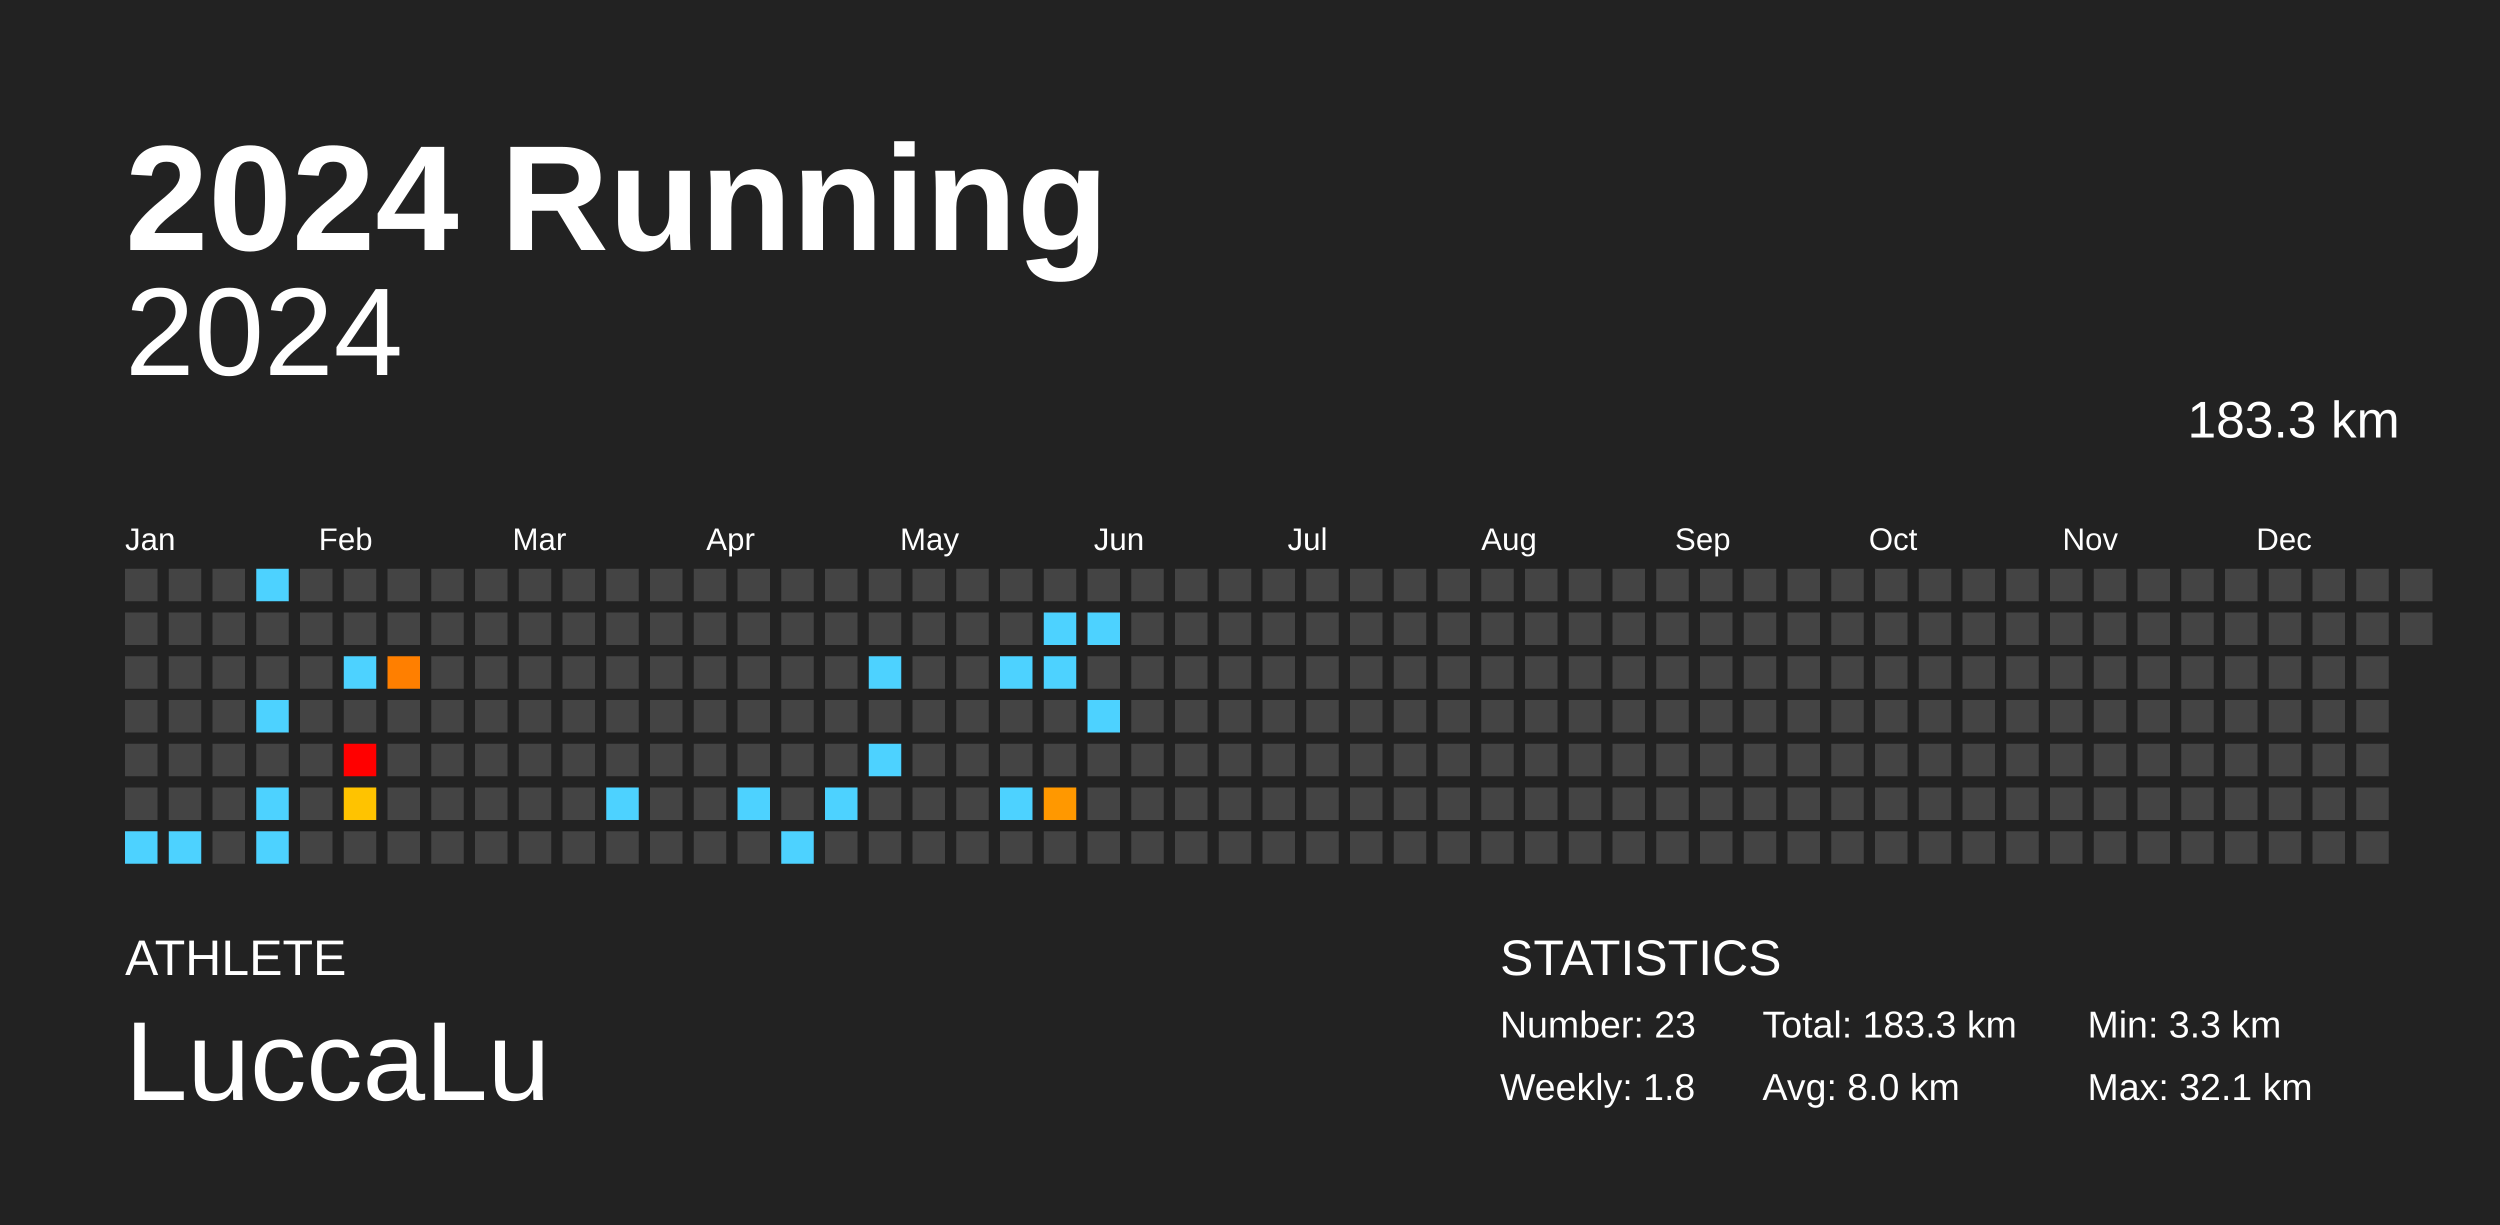
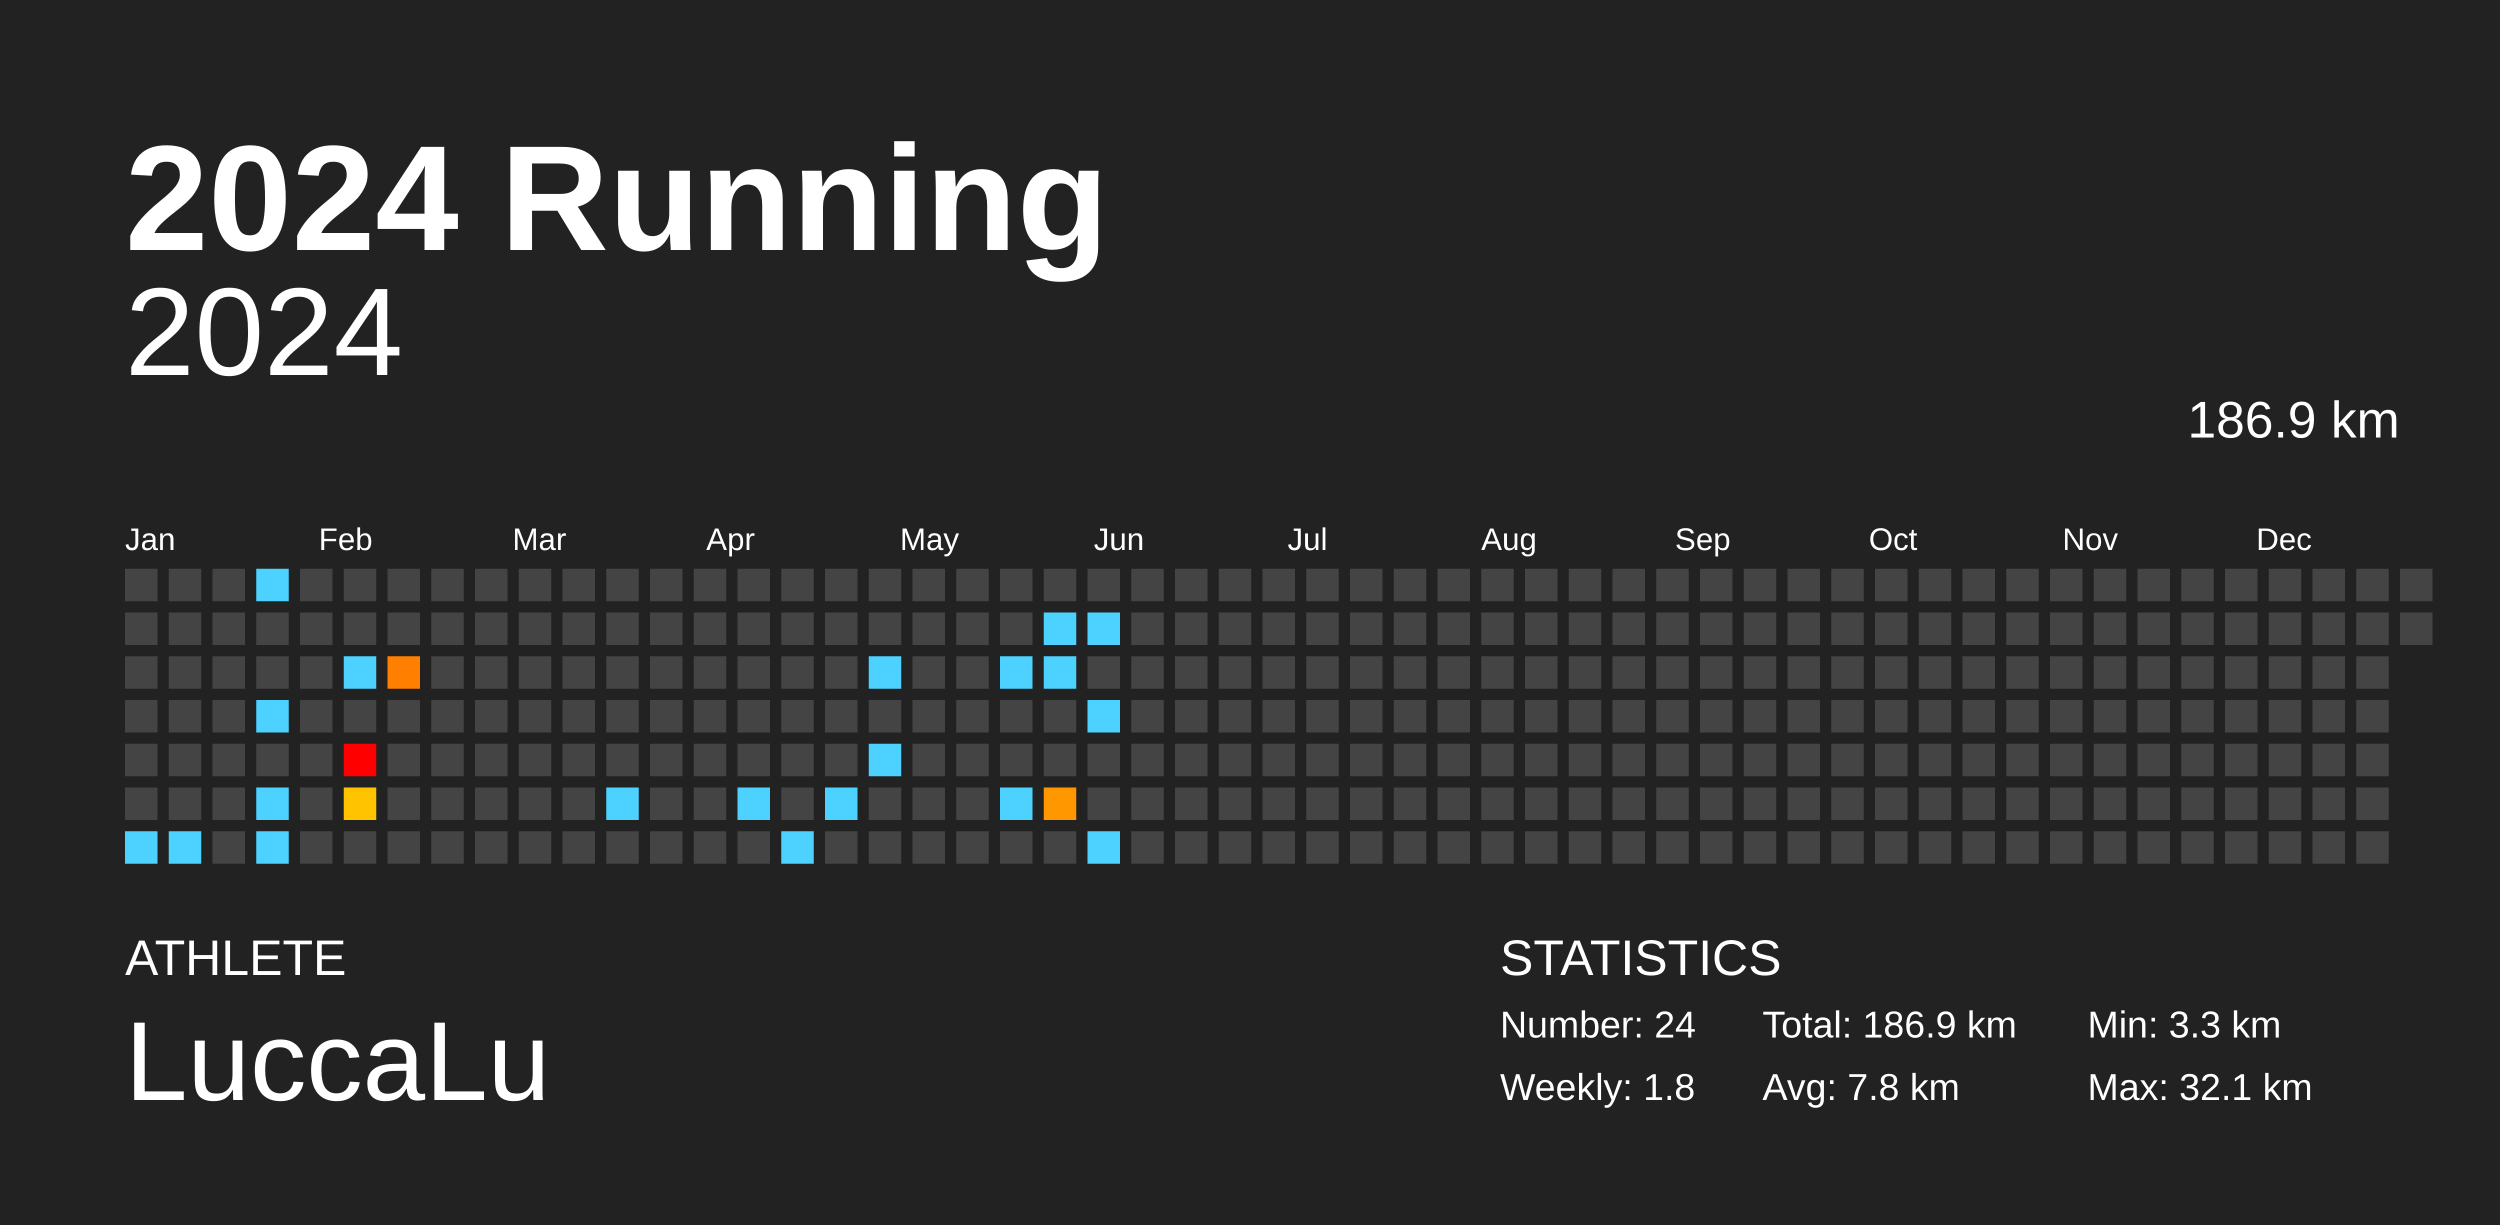
<svg xmlns="http://www.w3.org/2000/svg" baseProfile="full" height="98mm" version="1.1" viewBox="0,0,200,98" width="200mm">
  <defs />
  <rect fill="#222222" height="98" width="200" x="0" y="0" />
  <text fill="#FFFFFF" style="font-size:12px; font-family:Arial; font-weight:bold;" x="10" y="20">2024 Running</text>
  <text fill="#FFFFFF" style="font-size:4px; font-family:Arial" x="10" y="78">ATHLETE</text>
  <text fill="#FFFFFF" style="font-size:9px; font-family:Arial" x="10" y="88">LuccaLu</text>
  <text fill="#FFFFFF" style="font-size:4px; font-family:Arial" x="120" y="78">STATISTICS</text>
-   <text fill="#FFFFFF" style="font-size:3px; font-family:Arial" x="120" y="83">Number: 23</text>
+   <text fill="#FFFFFF" style="font-size:3px; font-family:Arial" x="120" y="83">Number: 24</text>
  <text fill="#FFFFFF" style="font-size:3px; font-family:Arial" x="120" y="88">Weekly: 1.8</text>
-   <text fill="#FFFFFF" style="font-size:3px; font-family:Arial" x="141" y="83">Total: 183.3 km</text>
-   <text fill="#FFFFFF" style="font-size:3px; font-family:Arial" x="141" y="88">Avg: 8.0 km</text>
+   <text fill="#FFFFFF" style="font-size:3px; font-family:Arial" x="141" y="83">Total: 186.9 km</text>
+   <text fill="#FFFFFF" style="font-size:3px; font-family:Arial" x="141" y="88">Avg: 7.8 km</text>
  <text fill="#FFFFFF" style="font-size:3px; font-family:Arial" x="167" y="83">Min: 3.3 km</text>
  <text fill="#FFFFFF" style="font-size:3px; font-family:Arial" x="167" y="88">Max: 32.1 km</text>
  <text alignment-baseline="hanging" fill="#FFFFFF" style="font-size:10.0px; font-family:Arial;" x="10" y="30">2024</text>
-   <text alignment-baseline="hanging" fill="#FFFFFF" style="font-size:4.125px; font-family:Arial;" x="175" y="35">183.3 km</text>
+   <text alignment-baseline="hanging" fill="#FFFFFF" style="font-size:4.125px; font-family:Arial;" x="175" y="35">186.9 km</text>
  <text fill="#FFFFFF" style="font-size:2.5px; font-family:Arial" x="10.0" y="44">Jan</text>
  <text fill="#FFFFFF" style="font-size:2.5px; font-family:Arial" x="25.5" y="44">Feb</text>
  <text fill="#FFFFFF" style="font-size:2.5px; font-family:Arial" x="41.0" y="44">Mar</text>
  <text fill="#FFFFFF" style="font-size:2.5px; font-family:Arial" x="56.5" y="44">Apr</text>
  <text fill="#FFFFFF" style="font-size:2.5px; font-family:Arial" x="72.0" y="44">May</text>
  <text fill="#FFFFFF" style="font-size:2.5px; font-family:Arial" x="87.5" y="44">Jun</text>
  <text fill="#FFFFFF" style="font-size:2.5px; font-family:Arial" x="103.0" y="44">Jul</text>
  <text fill="#FFFFFF" style="font-size:2.5px; font-family:Arial" x="118.5" y="44">Aug</text>
  <text fill="#FFFFFF" style="font-size:2.5px; font-family:Arial" x="134.0" y="44">Sep</text>
  <text fill="#FFFFFF" style="font-size:2.5px; font-family:Arial" x="149.5" y="44">Oct</text>
  <text fill="#FFFFFF" style="font-size:2.5px; font-family:Arial" x="165.0" y="44">Nov</text>
  <text fill="#FFFFFF" style="font-size:2.5px; font-family:Arial" x="180.5" y="44">Dec</text>
  <rect fill="#444444" height="2.6" width="2.6" x="10.0" y="45.5" />
  <rect fill="#444444" height="2.6" width="2.6" x="10.0" y="49.0" />
  <rect fill="#444444" height="2.6" width="2.6" x="10.0" y="52.5" />
  <rect fill="#444444" height="2.6" width="2.6" x="10.0" y="56.0" />
  <rect fill="#444444" height="2.6" width="2.6" x="10.0" y="59.5" />
  <rect fill="#444444" height="2.6" width="2.6" x="10.0" y="63.0" />
  <rect fill="#4dd2ff" height="2.6" width="2.6" x="10.0" y="66.5" />
  <rect fill="#444444" height="2.6" width="2.6" x="13.5" y="45.5" />
  <rect fill="#444444" height="2.6" width="2.6" x="13.5" y="49.0" />
  <rect fill="#444444" height="2.6" width="2.6" x="13.5" y="52.5" />
  <rect fill="#444444" height="2.6" width="2.6" x="13.5" y="56.0" />
  <rect fill="#444444" height="2.6" width="2.6" x="13.5" y="59.5" />
  <rect fill="#444444" height="2.6" width="2.6" x="13.5" y="63.0" />
  <rect fill="#4dd2ff" height="2.6" width="2.6" x="13.5" y="66.5" />
  <rect fill="#444444" height="2.6" width="2.6" x="17.0" y="45.5" />
  <rect fill="#444444" height="2.6" width="2.6" x="17.0" y="49.0" />
  <rect fill="#444444" height="2.6" width="2.6" x="17.0" y="52.5" />
  <rect fill="#444444" height="2.6" width="2.6" x="17.0" y="56.0" />
  <rect fill="#444444" height="2.6" width="2.6" x="17.0" y="59.5" />
  <rect fill="#444444" height="2.6" width="2.6" x="17.0" y="63.0" />
  <rect fill="#444444" height="2.6" width="2.6" x="17.0" y="66.5" />
  <rect fill="#4dd2ff" height="2.6" width="2.6" x="20.5" y="45.5" />
  <rect fill="#444444" height="2.6" width="2.6" x="20.5" y="49.0" />
  <rect fill="#444444" height="2.6" width="2.6" x="20.5" y="52.5" />
  <rect fill="#4dd2ff" height="2.6" width="2.6" x="20.5" y="56.0" />
  <rect fill="#444444" height="2.6" width="2.6" x="20.5" y="59.5" />
  <rect fill="#4dd2ff" height="2.6" width="2.6" x="20.5" y="63.0" />
  <rect fill="#4dd2ff" height="2.6" width="2.6" x="20.5" y="66.5" />
  <rect fill="#444444" height="2.6" width="2.6" x="24.0" y="45.5" />
  <rect fill="#444444" height="2.6" width="2.6" x="24.0" y="49.0" />
  <rect fill="#444444" height="2.6" width="2.6" x="24.0" y="52.5" />
  <rect fill="#444444" height="2.6" width="2.6" x="24.0" y="56.0" />
  <rect fill="#444444" height="2.6" width="2.6" x="24.0" y="59.5" />
  <rect fill="#444444" height="2.6" width="2.6" x="24.0" y="63.0" />
  <rect fill="#444444" height="2.6" width="2.6" x="24.0" y="66.5" />
  <rect fill="#444444" height="2.6" width="2.6" x="27.5" y="45.5" />
  <rect fill="#444444" height="2.6" width="2.6" x="27.5" y="49.0" />
  <rect fill="#4dd2ff" height="2.6" width="2.6" x="27.5" y="52.5" />
  <rect fill="#444444" height="2.6" width="2.6" x="27.5" y="56.0" />
  <rect fill="red" height="2.6" width="2.6" x="27.5" y="59.5" />
  <rect fill="#ffc300" height="2.6" width="2.6" x="27.5" y="63.0" />
  <rect fill="#444444" height="2.6" width="2.6" x="27.5" y="66.5" />
  <rect fill="#444444" height="2.6" width="2.6" x="31.0" y="45.5" />
  <rect fill="#444444" height="2.6" width="2.6" x="31.0" y="49.0" />
  <rect fill="#ff7f00" height="2.6" width="2.6" x="31.0" y="52.5" />
  <rect fill="#444444" height="2.6" width="2.6" x="31.0" y="56.0" />
  <rect fill="#444444" height="2.6" width="2.6" x="31.0" y="59.5" />
  <rect fill="#444444" height="2.6" width="2.6" x="31.0" y="63.0" />
  <rect fill="#444444" height="2.6" width="2.6" x="31.0" y="66.5" />
  <rect fill="#444444" height="2.6" width="2.6" x="34.5" y="45.5" />
  <rect fill="#444444" height="2.6" width="2.6" x="34.5" y="49.0" />
  <rect fill="#444444" height="2.6" width="2.6" x="34.5" y="52.5" />
  <rect fill="#444444" height="2.6" width="2.6" x="34.5" y="56.0" />
  <rect fill="#444444" height="2.6" width="2.6" x="34.5" y="59.5" />
  <rect fill="#444444" height="2.6" width="2.6" x="34.5" y="63.0" />
  <rect fill="#444444" height="2.6" width="2.6" x="34.5" y="66.5" />
  <rect fill="#444444" height="2.6" width="2.6" x="38.0" y="45.5" />
  <rect fill="#444444" height="2.6" width="2.6" x="38.0" y="49.0" />
  <rect fill="#444444" height="2.6" width="2.6" x="38.0" y="52.5" />
  <rect fill="#444444" height="2.6" width="2.6" x="38.0" y="56.0" />
  <rect fill="#444444" height="2.6" width="2.6" x="38.0" y="59.5" />
  <rect fill="#444444" height="2.6" width="2.6" x="38.0" y="63.0" />
  <rect fill="#444444" height="2.6" width="2.6" x="38.0" y="66.5" />
  <rect fill="#444444" height="2.6" width="2.6" x="41.5" y="45.5" />
  <rect fill="#444444" height="2.6" width="2.6" x="41.5" y="49.0" />
  <rect fill="#444444" height="2.6" width="2.6" x="41.5" y="52.5" />
  <rect fill="#444444" height="2.6" width="2.6" x="41.5" y="56.0" />
  <rect fill="#444444" height="2.6" width="2.6" x="41.5" y="59.5" />
  <rect fill="#444444" height="2.6" width="2.6" x="41.5" y="63.0" />
  <rect fill="#444444" height="2.6" width="2.6" x="41.5" y="66.5" />
  <rect fill="#444444" height="2.6" width="2.6" x="45.0" y="45.5" />
  <rect fill="#444444" height="2.6" width="2.6" x="45.0" y="49.0" />
  <rect fill="#444444" height="2.6" width="2.6" x="45.0" y="52.5" />
  <rect fill="#444444" height="2.6" width="2.6" x="45.0" y="56.0" />
  <rect fill="#444444" height="2.6" width="2.6" x="45.0" y="59.5" />
  <rect fill="#444444" height="2.6" width="2.6" x="45.0" y="63.0" />
  <rect fill="#444444" height="2.6" width="2.6" x="45.0" y="66.5" />
  <rect fill="#444444" height="2.6" width="2.6" x="48.5" y="45.5" />
  <rect fill="#444444" height="2.6" width="2.6" x="48.5" y="49.0" />
  <rect fill="#444444" height="2.6" width="2.6" x="48.5" y="52.5" />
  <rect fill="#444444" height="2.6" width="2.6" x="48.5" y="56.0" />
  <rect fill="#444444" height="2.6" width="2.6" x="48.5" y="59.5" />
  <rect fill="#4dd2ff" height="2.6" width="2.6" x="48.5" y="63.0" />
  <rect fill="#444444" height="2.6" width="2.6" x="48.5" y="66.5" />
  <rect fill="#444444" height="2.6" width="2.6" x="52.0" y="45.5" />
  <rect fill="#444444" height="2.6" width="2.6" x="52.0" y="49.0" />
  <rect fill="#444444" height="2.6" width="2.6" x="52.0" y="52.5" />
  <rect fill="#444444" height="2.6" width="2.6" x="52.0" y="56.0" />
  <rect fill="#444444" height="2.6" width="2.6" x="52.0" y="59.5" />
  <rect fill="#444444" height="2.6" width="2.6" x="52.0" y="63.0" />
  <rect fill="#444444" height="2.6" width="2.6" x="52.0" y="66.5" />
  <rect fill="#444444" height="2.6" width="2.6" x="55.5" y="45.5" />
  <rect fill="#444444" height="2.6" width="2.6" x="55.5" y="49.0" />
  <rect fill="#444444" height="2.6" width="2.6" x="55.5" y="52.5" />
  <rect fill="#444444" height="2.6" width="2.6" x="55.5" y="56.0" />
  <rect fill="#444444" height="2.6" width="2.6" x="55.5" y="59.5" />
  <rect fill="#444444" height="2.6" width="2.6" x="55.5" y="63.0" />
  <rect fill="#444444" height="2.6" width="2.6" x="55.5" y="66.5" />
  <rect fill="#444444" height="2.6" width="2.6" x="59.0" y="45.5" />
  <rect fill="#444444" height="2.6" width="2.6" x="59.0" y="49.0" />
  <rect fill="#444444" height="2.6" width="2.6" x="59.0" y="52.5" />
  <rect fill="#444444" height="2.6" width="2.6" x="59.0" y="56.0" />
  <rect fill="#444444" height="2.6" width="2.6" x="59.0" y="59.5" />
  <rect fill="#4dd2ff" height="2.6" width="2.6" x="59.0" y="63.0" />
  <rect fill="#444444" height="2.6" width="2.6" x="59.0" y="66.5" />
  <rect fill="#444444" height="2.6" width="2.6" x="62.5" y="45.5" />
  <rect fill="#444444" height="2.6" width="2.6" x="62.5" y="49.0" />
  <rect fill="#444444" height="2.6" width="2.6" x="62.5" y="52.5" />
  <rect fill="#444444" height="2.6" width="2.6" x="62.5" y="56.0" />
  <rect fill="#444444" height="2.6" width="2.6" x="62.5" y="59.5" />
  <rect fill="#444444" height="2.6" width="2.6" x="62.5" y="63.0" />
  <rect fill="#4dd2ff" height="2.6" width="2.6" x="62.5" y="66.5" />
  <rect fill="#444444" height="2.6" width="2.6" x="66.0" y="45.5" />
  <rect fill="#444444" height="2.6" width="2.6" x="66.0" y="49.0" />
  <rect fill="#444444" height="2.6" width="2.6" x="66.0" y="52.5" />
  <rect fill="#444444" height="2.6" width="2.6" x="66.0" y="56.0" />
  <rect fill="#444444" height="2.6" width="2.6" x="66.0" y="59.5" />
  <rect fill="#4dd2ff" height="2.6" width="2.6" x="66.0" y="63.0" />
  <rect fill="#444444" height="2.6" width="2.6" x="66.0" y="66.5" />
  <rect fill="#444444" height="2.6" width="2.6" x="69.5" y="45.5" />
  <rect fill="#444444" height="2.6" width="2.6" x="69.5" y="49.0" />
  <rect fill="#4dd2ff" height="2.6" width="2.6" x="69.5" y="52.5" />
  <rect fill="#444444" height="2.6" width="2.6" x="69.5" y="56.0" />
  <rect fill="#4dd2ff" height="2.6" width="2.6" x="69.5" y="59.5" />
  <rect fill="#444444" height="2.6" width="2.6" x="69.5" y="63.0" />
  <rect fill="#444444" height="2.6" width="2.6" x="69.5" y="66.5" />
  <rect fill="#444444" height="2.6" width="2.6" x="73.0" y="45.5" />
  <rect fill="#444444" height="2.6" width="2.6" x="73.0" y="49.0" />
  <rect fill="#444444" height="2.6" width="2.6" x="73.0" y="52.5" />
  <rect fill="#444444" height="2.6" width="2.6" x="73.0" y="56.0" />
  <rect fill="#444444" height="2.6" width="2.6" x="73.0" y="59.5" />
  <rect fill="#444444" height="2.6" width="2.6" x="73.0" y="63.0" />
  <rect fill="#444444" height="2.6" width="2.6" x="73.0" y="66.5" />
  <rect fill="#444444" height="2.6" width="2.6" x="76.5" y="45.5" />
  <rect fill="#444444" height="2.6" width="2.6" x="76.5" y="49.0" />
  <rect fill="#444444" height="2.6" width="2.6" x="76.5" y="52.5" />
  <rect fill="#444444" height="2.6" width="2.6" x="76.5" y="56.0" />
  <rect fill="#444444" height="2.6" width="2.6" x="76.5" y="59.5" />
  <rect fill="#444444" height="2.6" width="2.6" x="76.5" y="63.0" />
  <rect fill="#444444" height="2.6" width="2.6" x="76.5" y="66.5" />
  <rect fill="#444444" height="2.6" width="2.6" x="80.0" y="45.5" />
  <rect fill="#444444" height="2.6" width="2.6" x="80.0" y="49.0" />
  <rect fill="#4dd2ff" height="2.6" width="2.6" x="80.0" y="52.5" />
  <rect fill="#444444" height="2.6" width="2.6" x="80.0" y="56.0" />
  <rect fill="#444444" height="2.6" width="2.6" x="80.0" y="59.5" />
  <rect fill="#4dd2ff" height="2.6" width="2.6" x="80.0" y="63.0" />
  <rect fill="#444444" height="2.6" width="2.6" x="80.0" y="66.5" />
  <rect fill="#444444" height="2.6" width="2.6" x="83.5" y="45.5" />
  <rect fill="#4dd2ff" height="2.6" width="2.6" x="83.5" y="49.0" />
  <rect fill="#4dd2ff" height="2.6" width="2.6" x="83.5" y="52.5" />
  <rect fill="#444444" height="2.6" width="2.6" x="83.5" y="56.0" />
  <rect fill="#444444" height="2.6" width="2.6" x="83.5" y="59.5" />
  <rect fill="#ff9800" height="2.6" width="2.6" x="83.5" y="63.0" />
  <rect fill="#444444" height="2.6" width="2.6" x="83.5" y="66.5" />
  <rect fill="#444444" height="2.6" width="2.6" x="87.0" y="45.5" />
  <rect fill="#4dd2ff" height="2.6" width="2.6" x="87.0" y="49.0" />
  <rect fill="#444444" height="2.6" width="2.6" x="87.0" y="52.5" />
  <rect fill="#4dd2ff" height="2.6" width="2.6" x="87.0" y="56.0" />
  <rect fill="#444444" height="2.6" width="2.6" x="87.0" y="59.5" />
  <rect fill="#444444" height="2.6" width="2.6" x="87.0" y="63.0" />
-   <rect fill="#444444" height="2.6" width="2.6" x="87.0" y="66.5" />
+   <rect fill="#4dd2ff" height="2.6" width="2.6" x="87.0" y="66.5" />
  <rect fill="#444444" height="2.6" width="2.6" x="90.5" y="45.5" />
  <rect fill="#444444" height="2.6" width="2.6" x="90.5" y="49.0" />
  <rect fill="#444444" height="2.6" width="2.6" x="90.5" y="52.5" />
  <rect fill="#444444" height="2.6" width="2.6" x="90.5" y="56.0" />
  <rect fill="#444444" height="2.6" width="2.6" x="90.5" y="59.5" />
  <rect fill="#444444" height="2.6" width="2.6" x="90.5" y="63.0" />
  <rect fill="#444444" height="2.6" width="2.6" x="90.5" y="66.5" />
  <rect fill="#444444" height="2.6" width="2.6" x="94.0" y="45.5" />
  <rect fill="#444444" height="2.6" width="2.6" x="94.0" y="49.0" />
  <rect fill="#444444" height="2.6" width="2.6" x="94.0" y="52.5" />
  <rect fill="#444444" height="2.6" width="2.6" x="94.0" y="56.0" />
  <rect fill="#444444" height="2.6" width="2.6" x="94.0" y="59.5" />
  <rect fill="#444444" height="2.6" width="2.6" x="94.0" y="63.0" />
  <rect fill="#444444" height="2.6" width="2.6" x="94.0" y="66.5" />
  <rect fill="#444444" height="2.6" width="2.6" x="97.5" y="45.5" />
  <rect fill="#444444" height="2.6" width="2.6" x="97.5" y="49.0" />
  <rect fill="#444444" height="2.6" width="2.6" x="97.5" y="52.5" />
  <rect fill="#444444" height="2.6" width="2.6" x="97.5" y="56.0" />
  <rect fill="#444444" height="2.6" width="2.6" x="97.5" y="59.5" />
  <rect fill="#444444" height="2.6" width="2.6" x="97.5" y="63.0" />
  <rect fill="#444444" height="2.6" width="2.6" x="97.5" y="66.5" />
  <rect fill="#444444" height="2.6" width="2.6" x="101.0" y="45.5" />
  <rect fill="#444444" height="2.6" width="2.6" x="101.0" y="49.0" />
  <rect fill="#444444" height="2.6" width="2.6" x="101.0" y="52.5" />
  <rect fill="#444444" height="2.6" width="2.6" x="101.0" y="56.0" />
  <rect fill="#444444" height="2.6" width="2.6" x="101.0" y="59.5" />
  <rect fill="#444444" height="2.6" width="2.6" x="101.0" y="63.0" />
  <rect fill="#444444" height="2.6" width="2.6" x="101.0" y="66.5" />
  <rect fill="#444444" height="2.6" width="2.6" x="104.5" y="45.5" />
  <rect fill="#444444" height="2.6" width="2.6" x="104.5" y="49.0" />
  <rect fill="#444444" height="2.6" width="2.6" x="104.5" y="52.5" />
  <rect fill="#444444" height="2.6" width="2.6" x="104.5" y="56.0" />
  <rect fill="#444444" height="2.6" width="2.6" x="104.5" y="59.5" />
  <rect fill="#444444" height="2.6" width="2.6" x="104.5" y="63.0" />
  <rect fill="#444444" height="2.6" width="2.6" x="104.5" y="66.5" />
  <rect fill="#444444" height="2.6" width="2.6" x="108.0" y="45.5" />
  <rect fill="#444444" height="2.6" width="2.6" x="108.0" y="49.0" />
  <rect fill="#444444" height="2.6" width="2.6" x="108.0" y="52.5" />
  <rect fill="#444444" height="2.6" width="2.6" x="108.0" y="56.0" />
  <rect fill="#444444" height="2.6" width="2.6" x="108.0" y="59.5" />
  <rect fill="#444444" height="2.6" width="2.6" x="108.0" y="63.0" />
  <rect fill="#444444" height="2.6" width="2.6" x="108.0" y="66.5" />
  <rect fill="#444444" height="2.6" width="2.6" x="111.5" y="45.5" />
  <rect fill="#444444" height="2.6" width="2.6" x="111.5" y="49.0" />
  <rect fill="#444444" height="2.6" width="2.6" x="111.5" y="52.5" />
  <rect fill="#444444" height="2.6" width="2.6" x="111.5" y="56.0" />
  <rect fill="#444444" height="2.6" width="2.6" x="111.5" y="59.5" />
  <rect fill="#444444" height="2.6" width="2.6" x="111.5" y="63.0" />
  <rect fill="#444444" height="2.6" width="2.6" x="111.5" y="66.5" />
  <rect fill="#444444" height="2.6" width="2.6" x="115.0" y="45.5" />
  <rect fill="#444444" height="2.6" width="2.6" x="115.0" y="49.0" />
  <rect fill="#444444" height="2.6" width="2.6" x="115.0" y="52.5" />
  <rect fill="#444444" height="2.6" width="2.6" x="115.0" y="56.0" />
  <rect fill="#444444" height="2.6" width="2.6" x="115.0" y="59.5" />
  <rect fill="#444444" height="2.6" width="2.6" x="115.0" y="63.0" />
  <rect fill="#444444" height="2.6" width="2.6" x="115.0" y="66.5" />
  <rect fill="#444444" height="2.6" width="2.6" x="118.5" y="45.5" />
  <rect fill="#444444" height="2.6" width="2.6" x="118.5" y="49.0" />
  <rect fill="#444444" height="2.6" width="2.6" x="118.5" y="52.5" />
  <rect fill="#444444" height="2.6" width="2.6" x="118.5" y="56.0" />
  <rect fill="#444444" height="2.6" width="2.6" x="118.5" y="59.5" />
  <rect fill="#444444" height="2.6" width="2.6" x="118.5" y="63.0" />
  <rect fill="#444444" height="2.6" width="2.6" x="118.5" y="66.5" />
  <rect fill="#444444" height="2.6" width="2.6" x="122.0" y="45.5" />
  <rect fill="#444444" height="2.6" width="2.6" x="122.0" y="49.0" />
  <rect fill="#444444" height="2.6" width="2.6" x="122.0" y="52.5" />
  <rect fill="#444444" height="2.6" width="2.6" x="122.0" y="56.0" />
  <rect fill="#444444" height="2.6" width="2.6" x="122.0" y="59.5" />
  <rect fill="#444444" height="2.6" width="2.6" x="122.0" y="63.0" />
  <rect fill="#444444" height="2.6" width="2.6" x="122.0" y="66.5" />
  <rect fill="#444444" height="2.6" width="2.6" x="125.5" y="45.5" />
  <rect fill="#444444" height="2.6" width="2.6" x="125.5" y="49.0" />
  <rect fill="#444444" height="2.6" width="2.6" x="125.5" y="52.5" />
  <rect fill="#444444" height="2.6" width="2.6" x="125.5" y="56.0" />
  <rect fill="#444444" height="2.6" width="2.6" x="125.5" y="59.5" />
  <rect fill="#444444" height="2.6" width="2.6" x="125.5" y="63.0" />
  <rect fill="#444444" height="2.6" width="2.6" x="125.5" y="66.5" />
  <rect fill="#444444" height="2.6" width="2.6" x="129.0" y="45.5" />
  <rect fill="#444444" height="2.6" width="2.6" x="129.0" y="49.0" />
  <rect fill="#444444" height="2.6" width="2.6" x="129.0" y="52.5" />
  <rect fill="#444444" height="2.6" width="2.6" x="129.0" y="56.0" />
  <rect fill="#444444" height="2.6" width="2.6" x="129.0" y="59.5" />
  <rect fill="#444444" height="2.6" width="2.6" x="129.0" y="63.0" />
  <rect fill="#444444" height="2.6" width="2.6" x="129.0" y="66.5" />
  <rect fill="#444444" height="2.6" width="2.6" x="132.5" y="45.5" />
  <rect fill="#444444" height="2.6" width="2.6" x="132.5" y="49.0" />
  <rect fill="#444444" height="2.6" width="2.6" x="132.5" y="52.5" />
  <rect fill="#444444" height="2.6" width="2.6" x="132.5" y="56.0" />
  <rect fill="#444444" height="2.6" width="2.6" x="132.5" y="59.5" />
  <rect fill="#444444" height="2.6" width="2.6" x="132.5" y="63.0" />
  <rect fill="#444444" height="2.6" width="2.6" x="132.5" y="66.5" />
  <rect fill="#444444" height="2.6" width="2.6" x="136.0" y="45.5" />
  <rect fill="#444444" height="2.6" width="2.6" x="136.0" y="49.0" />
  <rect fill="#444444" height="2.6" width="2.6" x="136.0" y="52.5" />
  <rect fill="#444444" height="2.6" width="2.6" x="136.0" y="56.0" />
  <rect fill="#444444" height="2.6" width="2.6" x="136.0" y="59.5" />
  <rect fill="#444444" height="2.6" width="2.6" x="136.0" y="63.0" />
  <rect fill="#444444" height="2.6" width="2.6" x="136.0" y="66.5" />
  <rect fill="#444444" height="2.6" width="2.6" x="139.5" y="45.5" />
  <rect fill="#444444" height="2.6" width="2.6" x="139.5" y="49.0" />
  <rect fill="#444444" height="2.6" width="2.6" x="139.5" y="52.5" />
  <rect fill="#444444" height="2.6" width="2.6" x="139.5" y="56.0" />
  <rect fill="#444444" height="2.6" width="2.6" x="139.5" y="59.5" />
  <rect fill="#444444" height="2.6" width="2.6" x="139.5" y="63.0" />
  <rect fill="#444444" height="2.6" width="2.6" x="139.5" y="66.5" />
  <rect fill="#444444" height="2.6" width="2.6" x="143.0" y="45.5" />
  <rect fill="#444444" height="2.6" width="2.6" x="143.0" y="49.0" />
  <rect fill="#444444" height="2.6" width="2.6" x="143.0" y="52.5" />
  <rect fill="#444444" height="2.6" width="2.6" x="143.0" y="56.0" />
  <rect fill="#444444" height="2.6" width="2.6" x="143.0" y="59.5" />
  <rect fill="#444444" height="2.6" width="2.6" x="143.0" y="63.0" />
  <rect fill="#444444" height="2.6" width="2.6" x="143.0" y="66.5" />
  <rect fill="#444444" height="2.6" width="2.6" x="146.5" y="45.5" />
  <rect fill="#444444" height="2.6" width="2.6" x="146.5" y="49.0" />
  <rect fill="#444444" height="2.6" width="2.6" x="146.5" y="52.5" />
  <rect fill="#444444" height="2.6" width="2.6" x="146.5" y="56.0" />
  <rect fill="#444444" height="2.6" width="2.6" x="146.5" y="59.5" />
  <rect fill="#444444" height="2.6" width="2.6" x="146.5" y="63.0" />
  <rect fill="#444444" height="2.6" width="2.6" x="146.5" y="66.5" />
  <rect fill="#444444" height="2.6" width="2.6" x="150.0" y="45.5" />
  <rect fill="#444444" height="2.6" width="2.6" x="150.0" y="49.0" />
  <rect fill="#444444" height="2.6" width="2.6" x="150.0" y="52.5" />
  <rect fill="#444444" height="2.6" width="2.6" x="150.0" y="56.0" />
  <rect fill="#444444" height="2.6" width="2.6" x="150.0" y="59.5" />
  <rect fill="#444444" height="2.6" width="2.6" x="150.0" y="63.0" />
  <rect fill="#444444" height="2.6" width="2.6" x="150.0" y="66.5" />
  <rect fill="#444444" height="2.6" width="2.6" x="153.5" y="45.5" />
  <rect fill="#444444" height="2.6" width="2.6" x="153.5" y="49.0" />
  <rect fill="#444444" height="2.6" width="2.6" x="153.5" y="52.5" />
  <rect fill="#444444" height="2.6" width="2.6" x="153.5" y="56.0" />
  <rect fill="#444444" height="2.6" width="2.6" x="153.5" y="59.5" />
  <rect fill="#444444" height="2.6" width="2.6" x="153.5" y="63.0" />
  <rect fill="#444444" height="2.6" width="2.6" x="153.5" y="66.5" />
  <rect fill="#444444" height="2.6" width="2.6" x="157.0" y="45.5" />
  <rect fill="#444444" height="2.6" width="2.6" x="157.0" y="49.0" />
  <rect fill="#444444" height="2.6" width="2.6" x="157.0" y="52.5" />
  <rect fill="#444444" height="2.6" width="2.6" x="157.0" y="56.0" />
  <rect fill="#444444" height="2.6" width="2.6" x="157.0" y="59.5" />
  <rect fill="#444444" height="2.6" width="2.6" x="157.0" y="63.0" />
  <rect fill="#444444" height="2.6" width="2.6" x="157.0" y="66.5" />
  <rect fill="#444444" height="2.6" width="2.6" x="160.5" y="45.5" />
  <rect fill="#444444" height="2.6" width="2.6" x="160.5" y="49.0" />
  <rect fill="#444444" height="2.6" width="2.6" x="160.5" y="52.5" />
  <rect fill="#444444" height="2.6" width="2.6" x="160.5" y="56.0" />
  <rect fill="#444444" height="2.6" width="2.6" x="160.5" y="59.5" />
  <rect fill="#444444" height="2.6" width="2.6" x="160.5" y="63.0" />
  <rect fill="#444444" height="2.6" width="2.6" x="160.5" y="66.5" />
  <rect fill="#444444" height="2.6" width="2.6" x="164.0" y="45.5" />
  <rect fill="#444444" height="2.6" width="2.6" x="164.0" y="49.0" />
  <rect fill="#444444" height="2.6" width="2.6" x="164.0" y="52.5" />
  <rect fill="#444444" height="2.6" width="2.6" x="164.0" y="56.0" />
  <rect fill="#444444" height="2.6" width="2.6" x="164.0" y="59.5" />
  <rect fill="#444444" height="2.6" width="2.6" x="164.0" y="63.0" />
  <rect fill="#444444" height="2.6" width="2.6" x="164.0" y="66.5" />
  <rect fill="#444444" height="2.6" width="2.6" x="167.5" y="45.5" />
  <rect fill="#444444" height="2.6" width="2.6" x="167.5" y="49.0" />
  <rect fill="#444444" height="2.6" width="2.6" x="167.5" y="52.5" />
  <rect fill="#444444" height="2.6" width="2.6" x="167.5" y="56.0" />
  <rect fill="#444444" height="2.6" width="2.6" x="167.5" y="59.5" />
  <rect fill="#444444" height="2.6" width="2.6" x="167.5" y="63.0" />
  <rect fill="#444444" height="2.6" width="2.6" x="167.5" y="66.5" />
  <rect fill="#444444" height="2.6" width="2.6" x="171.0" y="45.5" />
  <rect fill="#444444" height="2.6" width="2.6" x="171.0" y="49.0" />
  <rect fill="#444444" height="2.6" width="2.6" x="171.0" y="52.5" />
  <rect fill="#444444" height="2.6" width="2.6" x="171.0" y="56.0" />
  <rect fill="#444444" height="2.6" width="2.6" x="171.0" y="59.5" />
  <rect fill="#444444" height="2.6" width="2.6" x="171.0" y="63.0" />
  <rect fill="#444444" height="2.6" width="2.6" x="171.0" y="66.5" />
  <rect fill="#444444" height="2.6" width="2.6" x="174.5" y="45.5" />
  <rect fill="#444444" height="2.6" width="2.6" x="174.5" y="49.0" />
  <rect fill="#444444" height="2.6" width="2.6" x="174.5" y="52.5" />
  <rect fill="#444444" height="2.6" width="2.6" x="174.5" y="56.0" />
  <rect fill="#444444" height="2.6" width="2.6" x="174.5" y="59.5" />
  <rect fill="#444444" height="2.6" width="2.6" x="174.5" y="63.0" />
  <rect fill="#444444" height="2.6" width="2.6" x="174.5" y="66.5" />
  <rect fill="#444444" height="2.6" width="2.6" x="178.0" y="45.5" />
  <rect fill="#444444" height="2.6" width="2.6" x="178.0" y="49.0" />
  <rect fill="#444444" height="2.6" width="2.6" x="178.0" y="52.5" />
  <rect fill="#444444" height="2.6" width="2.6" x="178.0" y="56.0" />
  <rect fill="#444444" height="2.6" width="2.6" x="178.0" y="59.5" />
  <rect fill="#444444" height="2.6" width="2.6" x="178.0" y="63.0" />
  <rect fill="#444444" height="2.6" width="2.6" x="178.0" y="66.5" />
  <rect fill="#444444" height="2.6" width="2.6" x="181.5" y="45.5" />
  <rect fill="#444444" height="2.6" width="2.6" x="181.5" y="49.0" />
  <rect fill="#444444" height="2.6" width="2.6" x="181.5" y="52.5" />
  <rect fill="#444444" height="2.6" width="2.6" x="181.5" y="56.0" />
  <rect fill="#444444" height="2.6" width="2.6" x="181.5" y="59.5" />
  <rect fill="#444444" height="2.6" width="2.6" x="181.5" y="63.0" />
  <rect fill="#444444" height="2.6" width="2.6" x="181.5" y="66.5" />
  <rect fill="#444444" height="2.6" width="2.6" x="185.0" y="45.5" />
  <rect fill="#444444" height="2.6" width="2.6" x="185.0" y="49.0" />
  <rect fill="#444444" height="2.6" width="2.6" x="185.0" y="52.5" />
  <rect fill="#444444" height="2.6" width="2.6" x="185.0" y="56.0" />
  <rect fill="#444444" height="2.6" width="2.6" x="185.0" y="59.5" />
  <rect fill="#444444" height="2.6" width="2.6" x="185.0" y="63.0" />
  <rect fill="#444444" height="2.6" width="2.6" x="185.0" y="66.5" />
  <rect fill="#444444" height="2.6" width="2.6" x="188.5" y="45.5" />
  <rect fill="#444444" height="2.6" width="2.6" x="188.5" y="49.0" />
  <rect fill="#444444" height="2.6" width="2.6" x="188.5" y="52.5" />
  <rect fill="#444444" height="2.6" width="2.6" x="188.5" y="56.0" />
  <rect fill="#444444" height="2.6" width="2.6" x="188.5" y="59.5" />
  <rect fill="#444444" height="2.6" width="2.6" x="188.5" y="63.0" />
  <rect fill="#444444" height="2.6" width="2.6" x="188.5" y="66.5" />
  <rect fill="#444444" height="2.6" width="2.6" x="192.0" y="45.5" />
  <rect fill="#444444" height="2.6" width="2.6" x="192.0" y="49.0" />
</svg>
